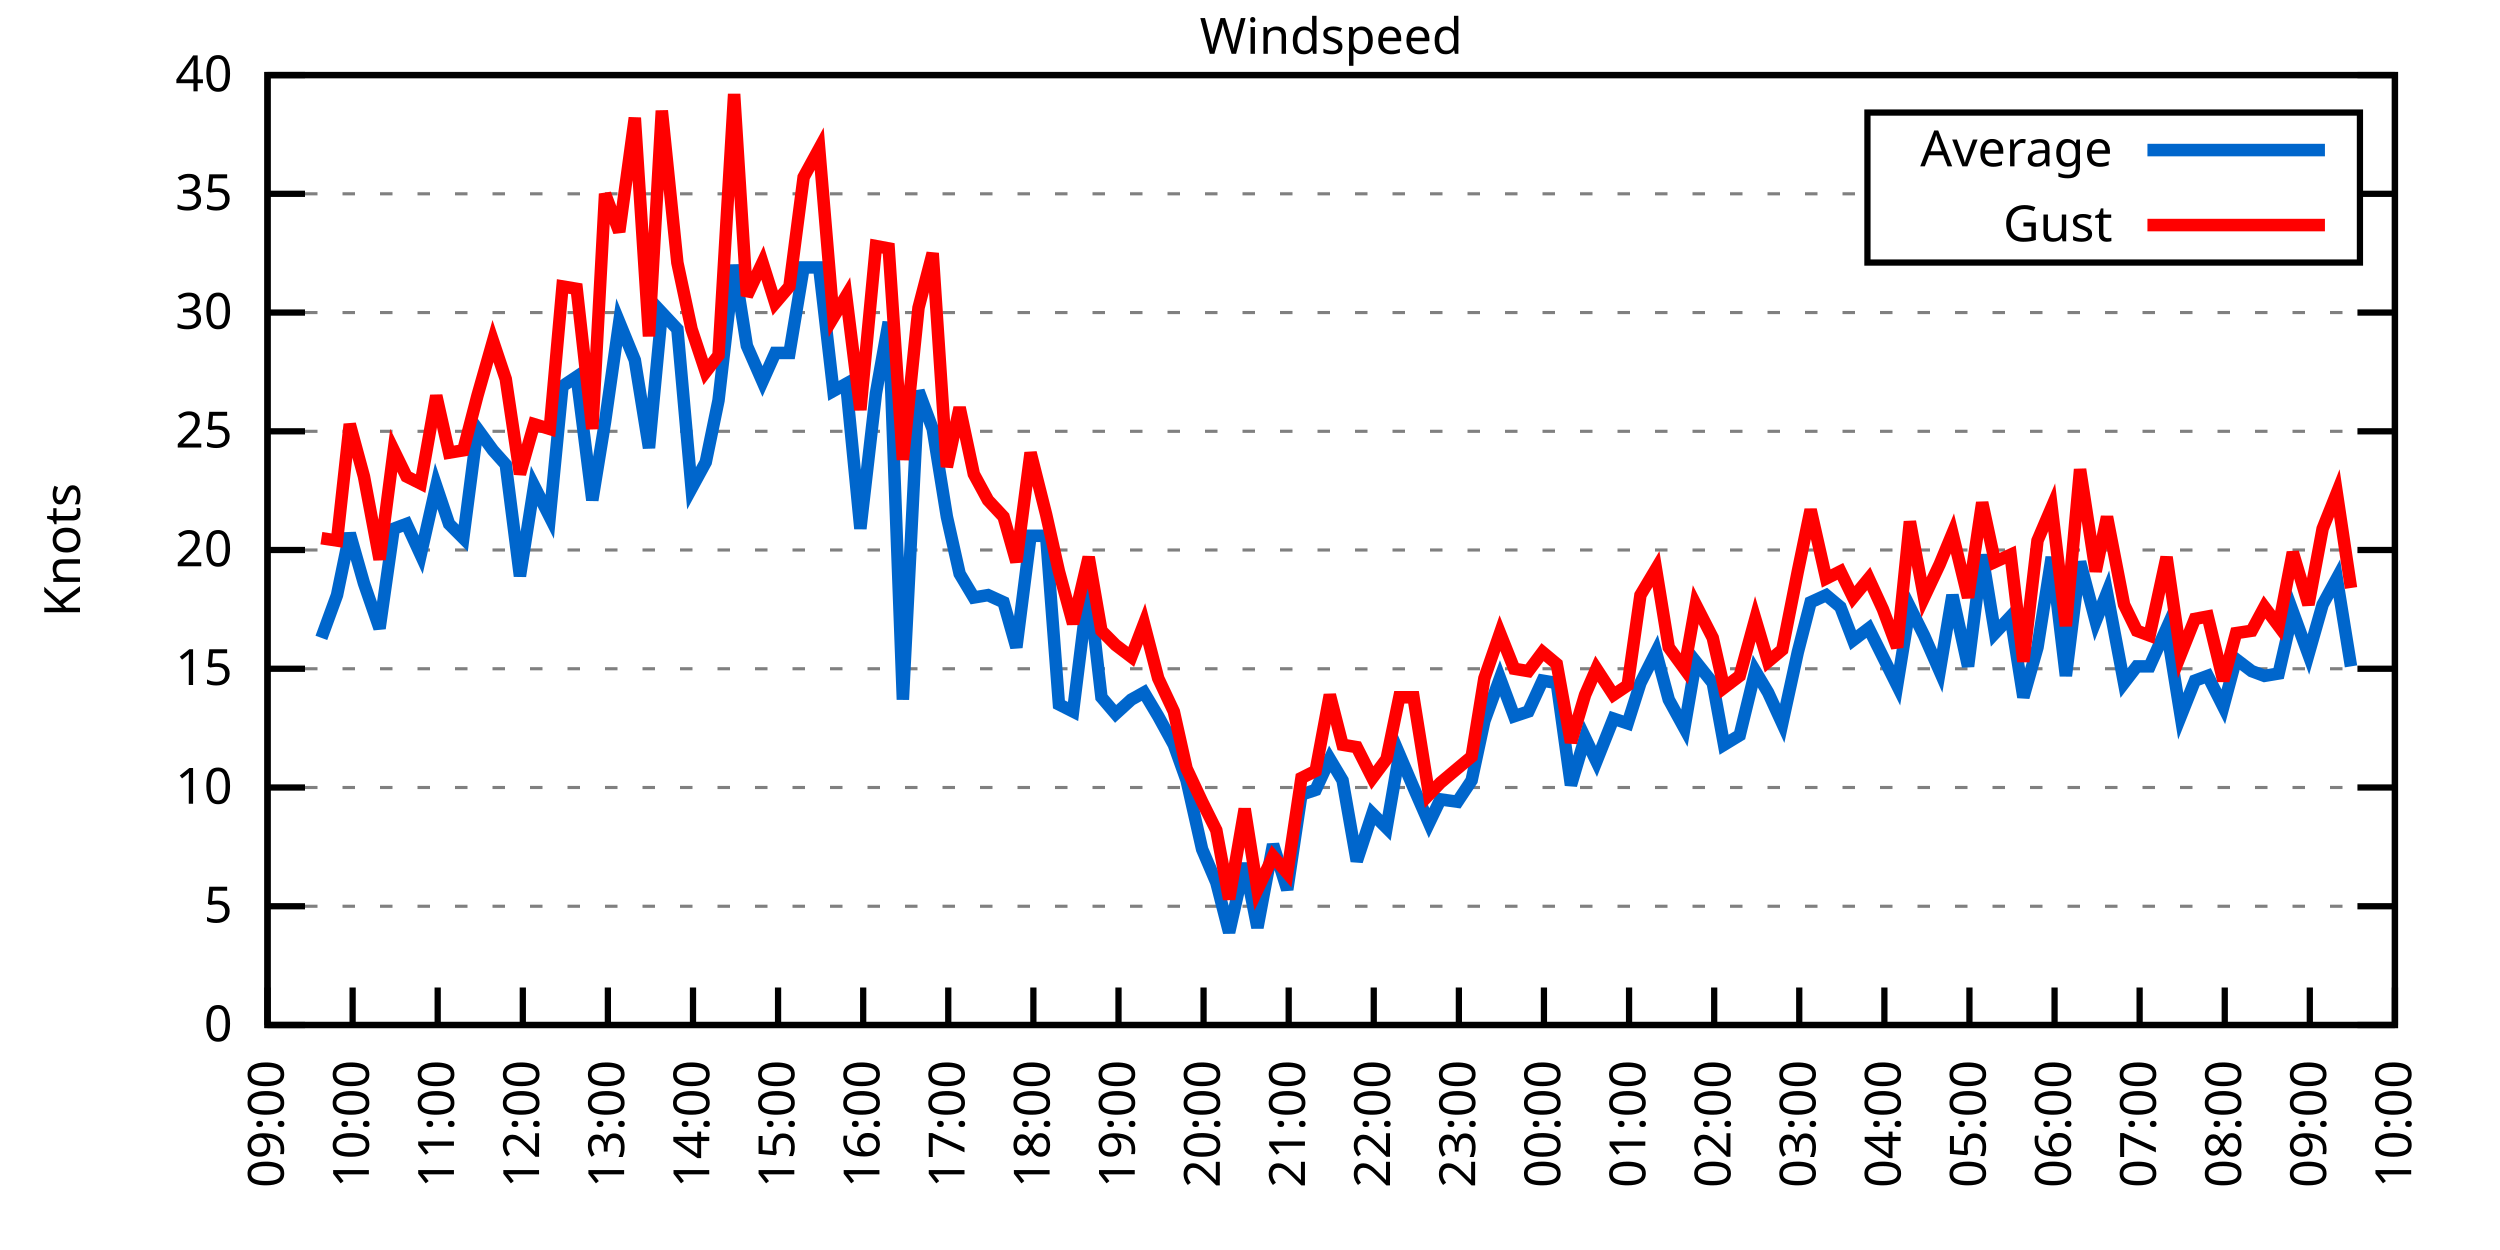
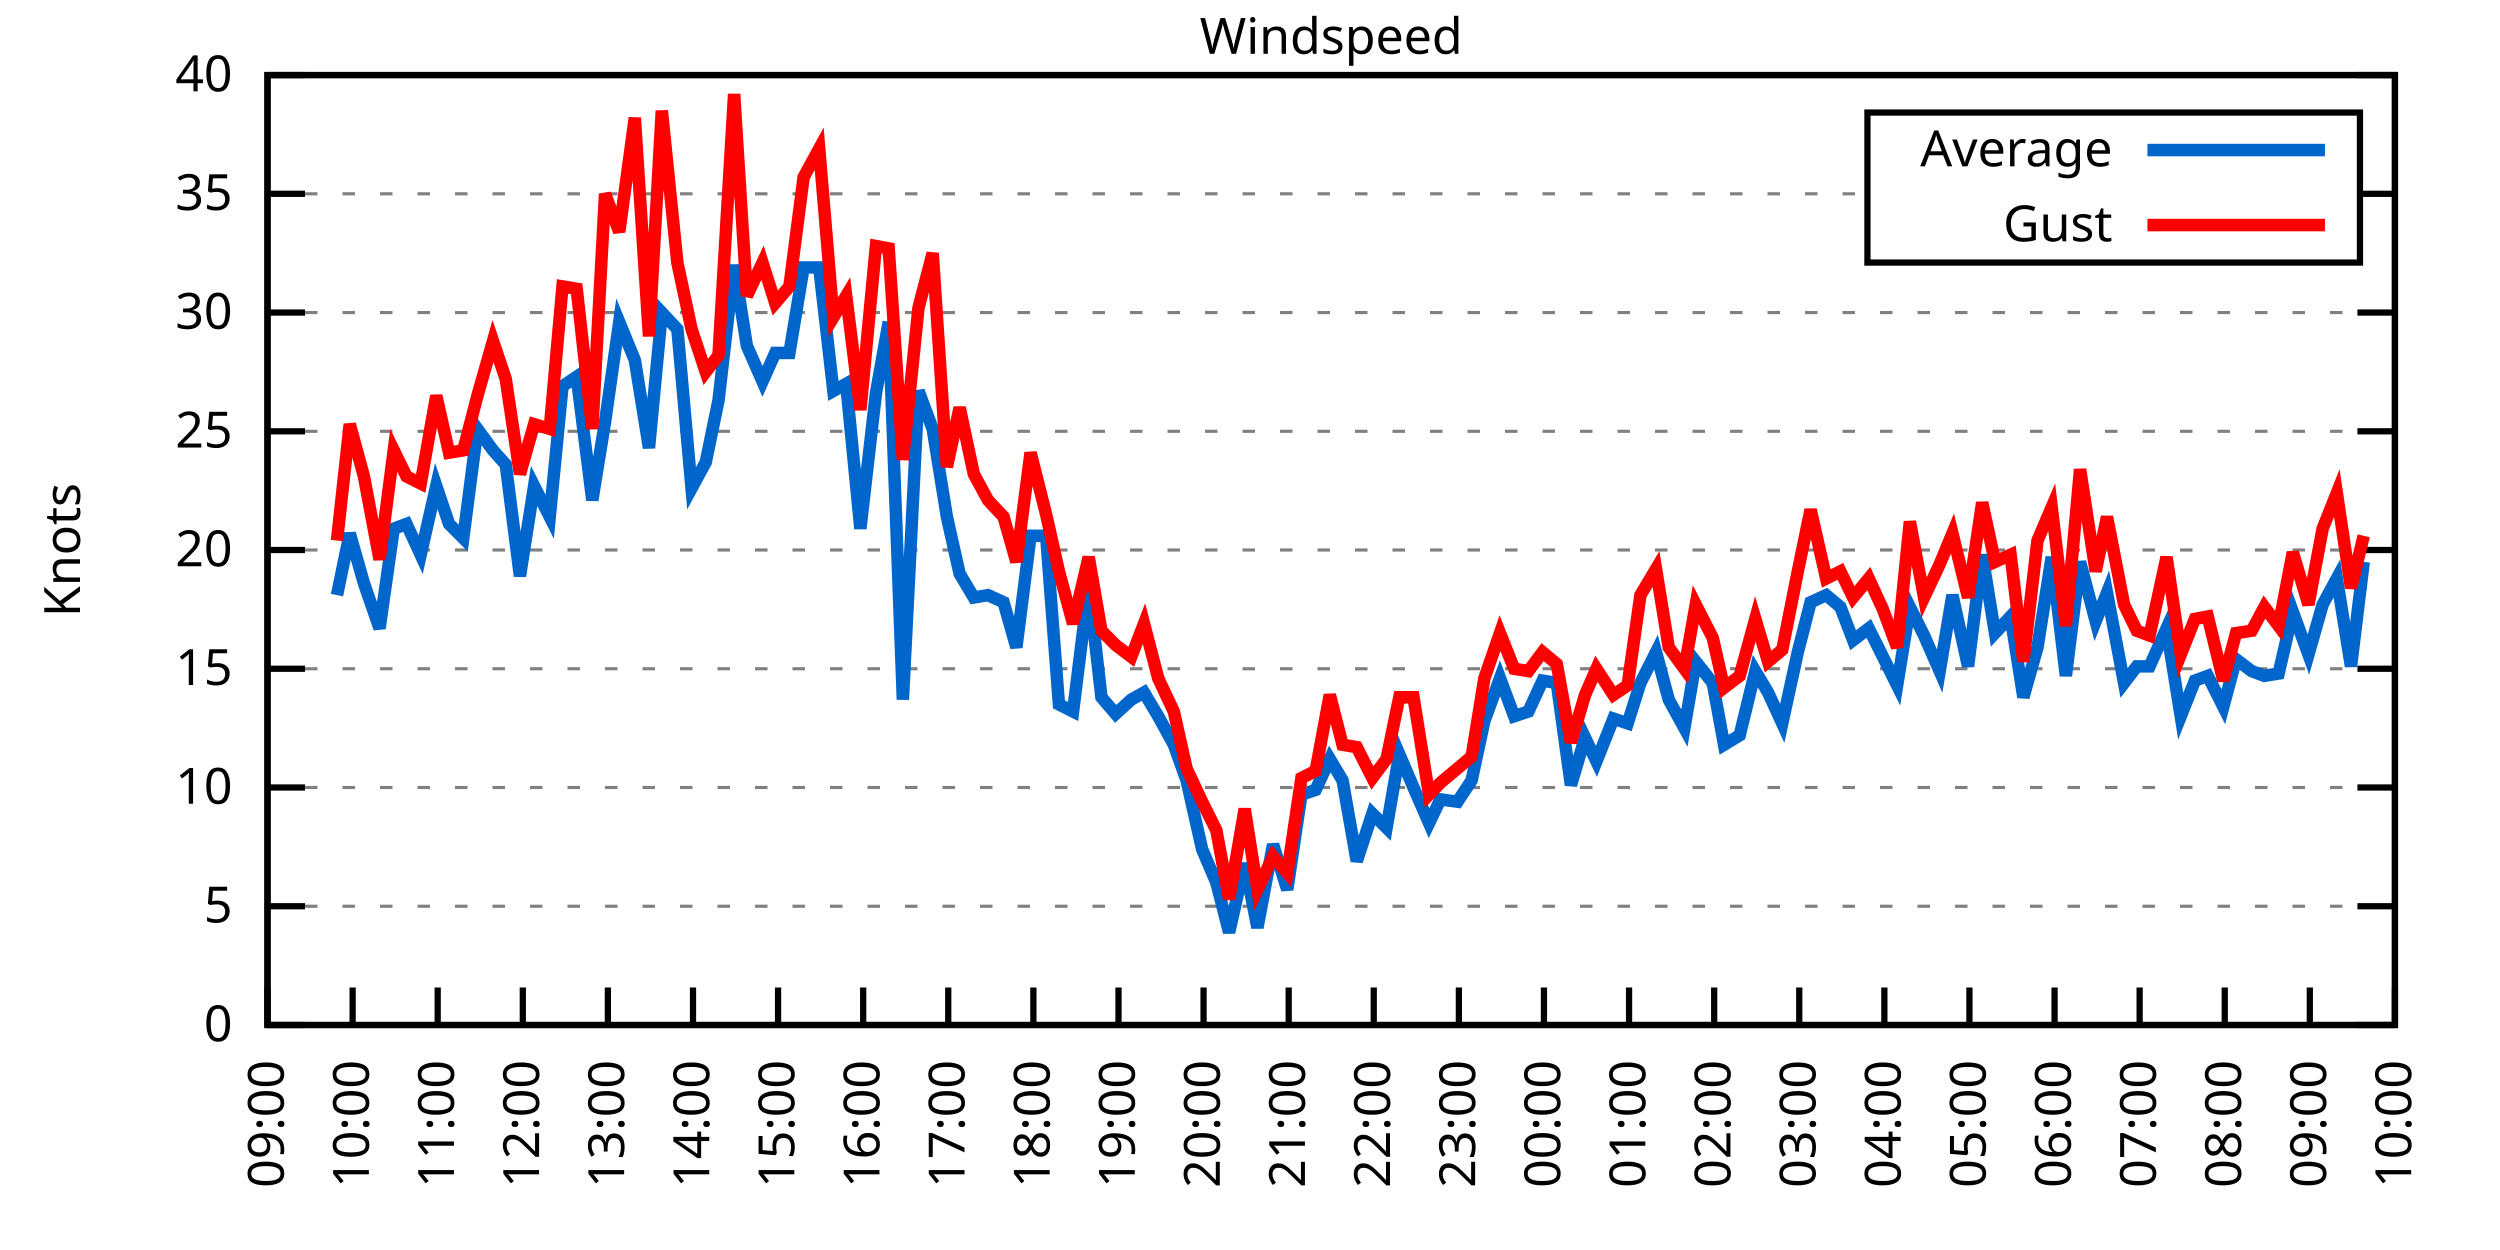
<svg xmlns="http://www.w3.org/2000/svg" xmlns:xlink="http://www.w3.org/1999/xlink" width="400" height="200" viewBox="0 0 400 200">
  <g id="gnuplot_canvas">
    <rect x="0" y="0" width="400" height="200" fill="none" />
    <defs>
      <circle id="gpDot" r="0.5" stroke-width="0.5" stroke="currentColor" />
      <path id="gpPt0" stroke-width="0.333" stroke="currentColor" d="M-1,0 h2 M0,-1 v2" />
      <path id="gpPt1" stroke-width="0.333" stroke="currentColor" d="M-1,-1 L1,1 M1,-1 L-1,1" />
      <path id="gpPt2" stroke-width="0.333" stroke="currentColor" d="M-1,0 L1,0 M0,-1 L0,1 M-1,-1 L1,1 M-1,1 L1,-1" />
      <rect id="gpPt3" stroke-width="0.333" stroke="currentColor" x="-1" y="-1" width="2" height="2" />
      <rect id="gpPt4" stroke-width="0.333" stroke="currentColor" fill="currentColor" x="-1" y="-1" width="2" height="2" />
      <circle id="gpPt5" stroke-width="0.333" stroke="currentColor" cx="0" cy="0" r="1" />
      <use xlink:href="#gpPt5" id="gpPt6" fill="currentColor" stroke="none" />
      <path id="gpPt7" stroke-width="0.333" stroke="currentColor" d="M0,-1.33 L-1.33,0.67 L1.33,0.67 z" />
      <use xlink:href="#gpPt7" id="gpPt8" fill="currentColor" stroke="none" />
      <use xlink:href="#gpPt7" id="gpPt9" stroke="currentColor" transform="rotate(180)" />
      <use xlink:href="#gpPt9" id="gpPt10" fill="currentColor" stroke="none" />
      <use xlink:href="#gpPt3" id="gpPt11" stroke="currentColor" transform="rotate(45)" />
      <use xlink:href="#gpPt11" id="gpPt12" fill="currentColor" stroke="none" />
      <path id="gpPt13" stroke-width="0.333" stroke="currentColor" d="M0,1.330 L1.265,0.411 L0.782,-1.067 L-0.782,-1.076 L-1.265,0.411 z" />
      <use xlink:href="#gpPt13" id="gpPt14" fill="currentColor" stroke="none" />
      <filter id="textbox" filterUnits="objectBoundingBox" x="0" y="0" height="1" width="1">
        <feFlood flood-color="white" flood-opacity="1" result="bgnd" />
        <feComposite in="SourceGraphic" in2="bgnd" operator="atop" />
      </filter>
      <filter id="greybox" filterUnits="objectBoundingBox" x="0" y="0" height="1" width="1">
        <feFlood flood-color="lightgrey" flood-opacity="1" result="grey" />
        <feComposite in="SourceGraphic" in2="grey" operator="atop" />
      </filter>
    </defs>
    <g fill="none" color="white" stroke="currentColor" stroke-width="1.00" stroke-linecap="butt" stroke-linejoin="miter">
</g>
    <g fill="none" color="black" stroke="currentColor" stroke-width="1.00" stroke-linecap="butt" stroke-linejoin="miter">
      <g stroke="none" shape-rendering="crispEdges">
        <polygon fill="rgb(255, 255, 255)" points="42.80,164.00 383.18,164.00 383.18,12.02 42.80,12.02 " />
      </g>
    </g>
    <g fill="none" color="black" stroke="currentColor" stroke-width="1.00" stroke-linecap="butt" stroke-linejoin="miter">
</g>
    <g fill="none" color="black" stroke="black" stroke-width="0.50" stroke-linecap="butt" stroke-linejoin="miter">
</g>
    <g fill="none" color="gray" stroke="currentColor" stroke-width="0.50" stroke-linecap="butt" stroke-linejoin="miter">
      <path stroke="gray" stroke-dasharray="2,4" class="gridline" d="M42.80,164.00 L383.19,164.00  " />
    </g>
    <g fill="none" color="gray" stroke="gray" stroke-width="1.00" stroke-linecap="butt" stroke-linejoin="miter">
</g>
    <g fill="none" color="black" stroke="currentColor" stroke-width="1.00" stroke-linecap="butt" stroke-linejoin="miter">
      <path stroke="black" d="M42.80,164.00 L48.80,164.00 M383.19,164.00 L377.19,164.00  " />
      <g transform="translate(37.20,166.60)" stroke="none" fill="black" font-family="Sans" font-size="8.00" text-anchor="end">
        <text>
          <tspan font-family="Sans"> 0</tspan>
        </text>
      </g>
    </g>
    <g fill="none" color="black" stroke="currentColor" stroke-width="1.00" stroke-linecap="butt" stroke-linejoin="miter">
</g>
    <g fill="none" color="black" stroke="black" stroke-width="0.50" stroke-linecap="butt" stroke-linejoin="miter">
</g>
    <g fill="none" color="gray" stroke="currentColor" stroke-width="0.50" stroke-linecap="butt" stroke-linejoin="miter">
      <path stroke="gray" stroke-dasharray="2,4" class="gridline" d="M42.80,145.00 L383.19,145.00  " />
    </g>
    <g fill="none" color="gray" stroke="gray" stroke-width="1.00" stroke-linecap="butt" stroke-linejoin="miter">
</g>
    <g fill="none" color="black" stroke="currentColor" stroke-width="1.00" stroke-linecap="butt" stroke-linejoin="miter">
      <path stroke="black" d="M42.80,145.00 L48.80,145.00 M383.19,145.00 L377.19,145.00  " />
      <g transform="translate(37.20,147.60)" stroke="none" fill="black" font-family="Sans" font-size="8.00" text-anchor="end">
        <text>
          <tspan font-family="Sans"> 5</tspan>
        </text>
      </g>
    </g>
    <g fill="none" color="black" stroke="currentColor" stroke-width="1.00" stroke-linecap="butt" stroke-linejoin="miter">
</g>
    <g fill="none" color="black" stroke="black" stroke-width="0.50" stroke-linecap="butt" stroke-linejoin="miter">
</g>
    <g fill="none" color="gray" stroke="currentColor" stroke-width="0.50" stroke-linecap="butt" stroke-linejoin="miter">
      <path stroke="gray" stroke-dasharray="2,4" class="gridline" d="M42.80,126.00 L383.19,126.00  " />
    </g>
    <g fill="none" color="gray" stroke="gray" stroke-width="1.00" stroke-linecap="butt" stroke-linejoin="miter">
</g>
    <g fill="none" color="black" stroke="currentColor" stroke-width="1.00" stroke-linecap="butt" stroke-linejoin="miter">
      <path stroke="black" d="M42.80,126.00 L48.80,126.00 M383.19,126.00 L377.19,126.00  " />
      <g transform="translate(37.20,128.60)" stroke="none" fill="black" font-family="Sans" font-size="8.00" text-anchor="end">
        <text>
          <tspan font-family="Sans"> 10</tspan>
        </text>
      </g>
    </g>
    <g fill="none" color="black" stroke="currentColor" stroke-width="1.00" stroke-linecap="butt" stroke-linejoin="miter">
</g>
    <g fill="none" color="black" stroke="black" stroke-width="0.50" stroke-linecap="butt" stroke-linejoin="miter">
</g>
    <g fill="none" color="gray" stroke="currentColor" stroke-width="0.50" stroke-linecap="butt" stroke-linejoin="miter">
      <path stroke="gray" stroke-dasharray="2,4" class="gridline" d="M42.80,107.00 L383.19,107.00  " />
    </g>
    <g fill="none" color="gray" stroke="gray" stroke-width="1.00" stroke-linecap="butt" stroke-linejoin="miter">
</g>
    <g fill="none" color="black" stroke="currentColor" stroke-width="1.00" stroke-linecap="butt" stroke-linejoin="miter">
      <path stroke="black" d="M42.80,107.00 L48.80,107.00 M383.19,107.00 L377.19,107.00  " />
      <g transform="translate(37.20,109.60)" stroke="none" fill="black" font-family="Sans" font-size="8.00" text-anchor="end">
        <text>
          <tspan font-family="Sans"> 15</tspan>
        </text>
      </g>
    </g>
    <g fill="none" color="black" stroke="currentColor" stroke-width="1.00" stroke-linecap="butt" stroke-linejoin="miter">
</g>
    <g fill="none" color="black" stroke="black" stroke-width="0.50" stroke-linecap="butt" stroke-linejoin="miter">
</g>
    <g fill="none" color="gray" stroke="currentColor" stroke-width="0.50" stroke-linecap="butt" stroke-linejoin="miter">
      <path stroke="gray" stroke-dasharray="2,4" class="gridline" d="M42.80,88.00 L383.19,88.00  " />
    </g>
    <g fill="none" color="gray" stroke="gray" stroke-width="1.00" stroke-linecap="butt" stroke-linejoin="miter">
</g>
    <g fill="none" color="black" stroke="currentColor" stroke-width="1.00" stroke-linecap="butt" stroke-linejoin="miter">
      <path stroke="black" d="M42.80,88.00 L48.80,88.00 M383.19,88.00 L377.19,88.00  " />
      <g transform="translate(37.20,90.60)" stroke="none" fill="black" font-family="Sans" font-size="8.00" text-anchor="end">
        <text>
          <tspan font-family="Sans"> 20</tspan>
        </text>
      </g>
    </g>
    <g fill="none" color="black" stroke="currentColor" stroke-width="1.00" stroke-linecap="butt" stroke-linejoin="miter">
</g>
    <g fill="none" color="black" stroke="black" stroke-width="0.50" stroke-linecap="butt" stroke-linejoin="miter">
</g>
    <g fill="none" color="gray" stroke="currentColor" stroke-width="0.50" stroke-linecap="butt" stroke-linejoin="miter">
      <path stroke="gray" stroke-dasharray="2,4" class="gridline" d="M42.80,69.01 L383.19,69.01  " />
    </g>
    <g fill="none" color="gray" stroke="gray" stroke-width="1.00" stroke-linecap="butt" stroke-linejoin="miter">
</g>
    <g fill="none" color="black" stroke="currentColor" stroke-width="1.00" stroke-linecap="butt" stroke-linejoin="miter">
      <path stroke="black" d="M42.80,69.01 L48.80,69.01 M383.19,69.01 L377.19,69.01  " />
      <g transform="translate(37.20,71.61)" stroke="none" fill="black" font-family="Sans" font-size="8.00" text-anchor="end">
        <text>
          <tspan font-family="Sans"> 25</tspan>
        </text>
      </g>
    </g>
    <g fill="none" color="black" stroke="currentColor" stroke-width="1.00" stroke-linecap="butt" stroke-linejoin="miter">
</g>
    <g fill="none" color="black" stroke="black" stroke-width="0.50" stroke-linecap="butt" stroke-linejoin="miter">
</g>
    <g fill="none" color="gray" stroke="currentColor" stroke-width="0.50" stroke-linecap="butt" stroke-linejoin="miter">
      <path stroke="gray" stroke-dasharray="2,4" class="gridline" d="M42.80,50.01 L383.19,50.01  " />
    </g>
    <g fill="none" color="gray" stroke="gray" stroke-width="1.00" stroke-linecap="butt" stroke-linejoin="miter">
</g>
    <g fill="none" color="black" stroke="currentColor" stroke-width="1.00" stroke-linecap="butt" stroke-linejoin="miter">
      <path stroke="black" d="M42.80,50.01 L48.80,50.01 M383.19,50.01 L377.19,50.01  " />
      <g transform="translate(37.20,52.61)" stroke="none" fill="black" font-family="Sans" font-size="8.00" text-anchor="end">
        <text>
          <tspan font-family="Sans"> 30</tspan>
        </text>
      </g>
    </g>
    <g fill="none" color="black" stroke="currentColor" stroke-width="1.00" stroke-linecap="butt" stroke-linejoin="miter">
</g>
    <g fill="none" color="black" stroke="black" stroke-width="0.50" stroke-linecap="butt" stroke-linejoin="miter">
</g>
    <g fill="none" color="gray" stroke="currentColor" stroke-width="0.50" stroke-linecap="butt" stroke-linejoin="miter">
      <path stroke="gray" stroke-dasharray="2,4" class="gridline" d="M42.80,31.01 L298.79,31.01 M377.59,31.01 L383.19,31.01  " />
    </g>
    <g fill="none" color="gray" stroke="gray" stroke-width="1.00" stroke-linecap="butt" stroke-linejoin="miter">
</g>
    <g fill="none" color="black" stroke="currentColor" stroke-width="1.00" stroke-linecap="butt" stroke-linejoin="miter">
      <path stroke="black" d="M42.80,31.01 L48.80,31.01 M383.19,31.01 L377.19,31.01  " />
      <g transform="translate(37.20,33.61)" stroke="none" fill="black" font-family="Sans" font-size="8.00" text-anchor="end">
        <text>
          <tspan font-family="Sans"> 35</tspan>
        </text>
      </g>
    </g>
    <g fill="none" color="black" stroke="currentColor" stroke-width="1.00" stroke-linecap="butt" stroke-linejoin="miter">
</g>
    <g fill="none" color="black" stroke="black" stroke-width="0.50" stroke-linecap="butt" stroke-linejoin="miter">
</g>
    <g fill="none" color="gray" stroke="currentColor" stroke-width="0.50" stroke-linecap="butt" stroke-linejoin="miter">
      <path stroke="gray" stroke-dasharray="2,4" class="gridline" d="M42.80,12.01 L383.19,12.01  " />
    </g>
    <g fill="none" color="gray" stroke="gray" stroke-width="1.00" stroke-linecap="butt" stroke-linejoin="miter">
</g>
    <g fill="none" color="black" stroke="currentColor" stroke-width="1.00" stroke-linecap="butt" stroke-linejoin="miter">
      <path stroke="black" d="M42.80,12.01 L48.80,12.01 M383.19,12.01 L377.19,12.01  " />
      <g transform="translate(37.20,14.61)" stroke="none" fill="black" font-family="Sans" font-size="8.00" text-anchor="end">
        <text>
          <tspan font-family="Sans"> 40</tspan>
        </text>
      </g>
    </g>
    <g fill="none" color="black" stroke="currentColor" stroke-width="1.00" stroke-linecap="butt" stroke-linejoin="miter">
      <path stroke="black" d="M42.80,164.00 L42.80,158.00  " />
      <g transform="translate(45.40,169.60) rotate(270.00)" stroke="none" fill="black" font-family="Sans" font-size="8.00" text-anchor="end">
        <text>
          <tspan font-family="Sans">09:00</tspan>
        </text>
      </g>
    </g>
    <g fill="none" color="black" stroke="currentColor" stroke-width="1.00" stroke-linecap="butt" stroke-linejoin="miter">
      <path stroke="black" d="M56.42,164.00 L56.42,158.00  " />
      <g transform="translate(59.02,169.60) rotate(270.00)" stroke="none" fill="black" font-family="Sans" font-size="8.00" text-anchor="end">
        <text>
          <tspan font-family="Sans">10:00</tspan>
        </text>
      </g>
    </g>
    <g fill="none" color="black" stroke="currentColor" stroke-width="1.00" stroke-linecap="butt" stroke-linejoin="miter">
      <path stroke="black" d="M70.03,164.00 L70.03,158.00  " />
      <g transform="translate(72.63,169.60) rotate(270.00)" stroke="none" fill="black" font-family="Sans" font-size="8.00" text-anchor="end">
        <text>
          <tspan font-family="Sans">11:00</tspan>
        </text>
      </g>
    </g>
    <g fill="none" color="black" stroke="currentColor" stroke-width="1.00" stroke-linecap="butt" stroke-linejoin="miter">
      <path stroke="black" d="M83.65,164.00 L83.65,158.00  " />
      <g transform="translate(86.25,169.60) rotate(270.00)" stroke="none" fill="black" font-family="Sans" font-size="8.00" text-anchor="end">
        <text>
          <tspan font-family="Sans">12:00</tspan>
        </text>
      </g>
    </g>
    <g fill="none" color="black" stroke="currentColor" stroke-width="1.00" stroke-linecap="butt" stroke-linejoin="miter">
      <path stroke="black" d="M97.26,164.00 L97.26,158.00  " />
      <g transform="translate(99.86,169.60) rotate(270.00)" stroke="none" fill="black" font-family="Sans" font-size="8.00" text-anchor="end">
        <text>
          <tspan font-family="Sans">13:00</tspan>
        </text>
      </g>
    </g>
    <g fill="none" color="black" stroke="currentColor" stroke-width="1.00" stroke-linecap="butt" stroke-linejoin="miter">
      <path stroke="black" d="M110.88,164.00 L110.88,158.00  " />
      <g transform="translate(113.48,169.60) rotate(270.00)" stroke="none" fill="black" font-family="Sans" font-size="8.00" text-anchor="end">
        <text>
          <tspan font-family="Sans">14:00</tspan>
        </text>
      </g>
    </g>
    <g fill="none" color="black" stroke="currentColor" stroke-width="1.00" stroke-linecap="butt" stroke-linejoin="miter">
      <path stroke="black" d="M124.49,164.00 L124.49,158.00  " />
      <g transform="translate(127.09,169.60) rotate(270.00)" stroke="none" fill="black" font-family="Sans" font-size="8.00" text-anchor="end">
        <text>
          <tspan font-family="Sans">15:00</tspan>
        </text>
      </g>
    </g>
    <g fill="none" color="black" stroke="currentColor" stroke-width="1.00" stroke-linecap="butt" stroke-linejoin="miter">
      <path stroke="black" d="M138.11,164.00 L138.11,158.00  " />
      <g transform="translate(140.71,169.60) rotate(270.00)" stroke="none" fill="black" font-family="Sans" font-size="8.00" text-anchor="end">
        <text>
          <tspan font-family="Sans">16:00</tspan>
        </text>
      </g>
    </g>
    <g fill="none" color="black" stroke="currentColor" stroke-width="1.00" stroke-linecap="butt" stroke-linejoin="miter">
      <path stroke="black" d="M151.72,164.00 L151.72,158.00  " />
      <g transform="translate(154.32,169.60) rotate(270.00)" stroke="none" fill="black" font-family="Sans" font-size="8.00" text-anchor="end">
        <text>
          <tspan font-family="Sans">17:00</tspan>
        </text>
      </g>
    </g>
    <g fill="none" color="black" stroke="currentColor" stroke-width="1.00" stroke-linecap="butt" stroke-linejoin="miter">
      <path stroke="black" d="M165.34,164.00 L165.34,158.00  " />
      <g transform="translate(167.94,169.60) rotate(270.00)" stroke="none" fill="black" font-family="Sans" font-size="8.00" text-anchor="end">
        <text>
          <tspan font-family="Sans">18:00</tspan>
        </text>
      </g>
    </g>
    <g fill="none" color="black" stroke="currentColor" stroke-width="1.00" stroke-linecap="butt" stroke-linejoin="miter">
      <path stroke="black" d="M178.96,164.00 L178.96,158.00  " />
      <g transform="translate(181.56,169.60) rotate(270.00)" stroke="none" fill="black" font-family="Sans" font-size="8.00" text-anchor="end">
        <text>
          <tspan font-family="Sans">19:00</tspan>
        </text>
      </g>
    </g>
    <g fill="none" color="black" stroke="currentColor" stroke-width="1.00" stroke-linecap="butt" stroke-linejoin="miter">
      <path stroke="black" d="M192.57,164.00 L192.57,158.00  " />
      <g transform="translate(195.17,169.60) rotate(270.00)" stroke="none" fill="black" font-family="Sans" font-size="8.00" text-anchor="end">
        <text>
          <tspan font-family="Sans">20:00</tspan>
        </text>
      </g>
    </g>
    <g fill="none" color="black" stroke="currentColor" stroke-width="1.00" stroke-linecap="butt" stroke-linejoin="miter">
      <path stroke="black" d="M206.19,164.00 L206.19,158.00  " />
      <g transform="translate(208.79,169.60) rotate(270.00)" stroke="none" fill="black" font-family="Sans" font-size="8.00" text-anchor="end">
        <text>
          <tspan font-family="Sans">21:00</tspan>
        </text>
      </g>
    </g>
    <g fill="none" color="black" stroke="currentColor" stroke-width="1.00" stroke-linecap="butt" stroke-linejoin="miter">
      <path stroke="black" d="M219.80,164.00 L219.80,158.00  " />
      <g transform="translate(222.40,169.60) rotate(270.00)" stroke="none" fill="black" font-family="Sans" font-size="8.00" text-anchor="end">
        <text>
          <tspan font-family="Sans">22:00</tspan>
        </text>
      </g>
    </g>
    <g fill="none" color="black" stroke="currentColor" stroke-width="1.00" stroke-linecap="butt" stroke-linejoin="miter">
      <path stroke="black" d="M233.42,164.00 L233.42,158.00  " />
      <g transform="translate(236.02,169.60) rotate(270.00)" stroke="none" fill="black" font-family="Sans" font-size="8.00" text-anchor="end">
        <text>
          <tspan font-family="Sans">23:00</tspan>
        </text>
      </g>
    </g>
    <g fill="none" color="black" stroke="currentColor" stroke-width="1.00" stroke-linecap="butt" stroke-linejoin="miter">
      <path stroke="black" d="M247.03,164.00 L247.03,158.00  " />
      <g transform="translate(249.63,169.60) rotate(270.00)" stroke="none" fill="black" font-family="Sans" font-size="8.00" text-anchor="end">
        <text>
          <tspan font-family="Sans">00:00</tspan>
        </text>
      </g>
    </g>
    <g fill="none" color="black" stroke="currentColor" stroke-width="1.00" stroke-linecap="butt" stroke-linejoin="miter">
      <path stroke="black" d="M260.65,164.00 L260.65,158.00  " />
      <g transform="translate(263.25,169.60) rotate(270.00)" stroke="none" fill="black" font-family="Sans" font-size="8.00" text-anchor="end">
        <text>
          <tspan font-family="Sans">01:00</tspan>
        </text>
      </g>
    </g>
    <g fill="none" color="black" stroke="currentColor" stroke-width="1.00" stroke-linecap="butt" stroke-linejoin="miter">
      <path stroke="black" d="M274.27,164.00 L274.27,158.00  " />
      <g transform="translate(276.87,169.60) rotate(270.00)" stroke="none" fill="black" font-family="Sans" font-size="8.00" text-anchor="end">
        <text>
          <tspan font-family="Sans">02:00</tspan>
        </text>
      </g>
    </g>
    <g fill="none" color="black" stroke="currentColor" stroke-width="1.00" stroke-linecap="butt" stroke-linejoin="miter">
      <path stroke="black" d="M287.88,164.00 L287.88,158.00  " />
      <g transform="translate(290.48,169.60) rotate(270.00)" stroke="none" fill="black" font-family="Sans" font-size="8.00" text-anchor="end">
        <text>
          <tspan font-family="Sans">03:00</tspan>
        </text>
      </g>
    </g>
    <g fill="none" color="black" stroke="currentColor" stroke-width="1.00" stroke-linecap="butt" stroke-linejoin="miter">
      <path stroke="black" d="M301.50,164.00 L301.50,158.00  " />
      <g transform="translate(304.10,169.60) rotate(270.00)" stroke="none" fill="black" font-family="Sans" font-size="8.00" text-anchor="end">
        <text>
          <tspan font-family="Sans">04:00</tspan>
        </text>
      </g>
    </g>
    <g fill="none" color="black" stroke="currentColor" stroke-width="1.00" stroke-linecap="butt" stroke-linejoin="miter">
      <path stroke="black" d="M315.11,164.00 L315.11,158.00  " />
      <g transform="translate(317.71,169.60) rotate(270.00)" stroke="none" fill="black" font-family="Sans" font-size="8.00" text-anchor="end">
        <text>
          <tspan font-family="Sans">05:00</tspan>
        </text>
      </g>
    </g>
    <g fill="none" color="black" stroke="currentColor" stroke-width="1.00" stroke-linecap="butt" stroke-linejoin="miter">
      <path stroke="black" d="M328.73,164.00 L328.73,158.00  " />
      <g transform="translate(331.33,169.60) rotate(270.00)" stroke="none" fill="black" font-family="Sans" font-size="8.00" text-anchor="end">
        <text>
          <tspan font-family="Sans">06:00</tspan>
        </text>
      </g>
    </g>
    <g fill="none" color="black" stroke="currentColor" stroke-width="1.00" stroke-linecap="butt" stroke-linejoin="miter">
      <path stroke="black" d="M342.34,164.00 L342.34,158.00  " />
      <g transform="translate(344.94,169.60) rotate(270.00)" stroke="none" fill="black" font-family="Sans" font-size="8.00" text-anchor="end">
        <text>
          <tspan font-family="Sans">07:00</tspan>
        </text>
      </g>
    </g>
    <g fill="none" color="black" stroke="currentColor" stroke-width="1.00" stroke-linecap="butt" stroke-linejoin="miter">
      <path stroke="black" d="M355.96,164.00 L355.96,158.00  " />
      <g transform="translate(358.56,169.60) rotate(270.00)" stroke="none" fill="black" font-family="Sans" font-size="8.00" text-anchor="end">
        <text>
          <tspan font-family="Sans">08:00</tspan>
        </text>
      </g>
    </g>
    <g fill="none" color="black" stroke="currentColor" stroke-width="1.00" stroke-linecap="butt" stroke-linejoin="miter">
      <path stroke="black" d="M369.57,164.00 L369.57,158.00  " />
      <g transform="translate(372.17,169.60) rotate(270.00)" stroke="none" fill="black" font-family="Sans" font-size="8.00" text-anchor="end">
        <text>
          <tspan font-family="Sans">09:00</tspan>
        </text>
      </g>
    </g>
    <g fill="none" color="black" stroke="currentColor" stroke-width="1.00" stroke-linecap="butt" stroke-linejoin="miter">
      <path stroke="black" d="M383.19,164.00 L383.19,158.00  " />
      <g transform="translate(385.79,169.60) rotate(270.00)" stroke="none" fill="black" font-family="Sans" font-size="8.00" text-anchor="end">
        <text>
          <tspan font-family="Sans">10:00</tspan>
        </text>
      </g>
    </g>
    <g fill="none" color="black" stroke="currentColor" stroke-width="1.00" stroke-linecap="butt" stroke-linejoin="miter">
</g>
    <g fill="none" color="black" stroke="currentColor" stroke-width="1.00" stroke-linecap="butt" stroke-linejoin="miter">
      <path stroke="black" d="M42.80,12.01 L42.80,164.00 L383.19,164.00 L383.19,12.01 L42.80,12.01 Z  " />
    </g>
    <g fill="none" color="black" stroke="currentColor" stroke-width="1.00" stroke-linecap="butt" stroke-linejoin="miter">
</g>
    <g fill="none" color="black" stroke="currentColor" stroke-width="1.00" stroke-linecap="butt" stroke-linejoin="miter">
      <path stroke="black" d="M298.79,42.01 L298.79,18.01 L377.59,18.01 L377.59,42.01 L298.79,42.01 Z  " />
    </g>
    <g id="Windspeed_plot_1">
      <g fill="none" color="white" stroke="black" stroke-width="2.00" stroke-linecap="butt" stroke-linejoin="miter">
</g>
      <g fill="none" color="black" stroke="currentColor" stroke-width="2.00" stroke-linecap="butt" stroke-linejoin="miter">
        <g transform="translate(337.99,26.61)" stroke="none" fill="black" font-family="Sans" font-size="8.00" text-anchor="end">
          <text>
            <tspan font-family="Sans">Average</tspan>
          </text>
        </g>
      </g>
      <g fill="none" color="black" stroke="currentColor" stroke-width="2.00" stroke-linecap="butt" stroke-linejoin="miter">
-         <path stroke="rgb(  0, 102, 204)" d="M343.59,24.01 L371.99,24.01 M51.42,102.06 L53.92,95.22 L55.96,85.35 L58.23,93.32 L60.73,100.54 L63.00,84.59   L65.04,83.83 L67.31,88.76 L69.80,77.75 L71.85,83.83 L74.12,86.11 L76.39,68.63 L78.88,72.05 L80.92,74.33   L83.19,92.18 L85.46,77.75 L87.96,82.69 L90.00,61.79 L92.27,60.27 L94.77,80.03 L96.81,67.49 L99.08,51.53   L101.57,57.61 L103.84,71.67 L105.89,50.01 L108.38,52.67 L110.65,78.13 L112.92,73.95 L114.96,64.07 L117.46,42.41   L119.50,55.33 L122.00,61.03 L124.04,56.47 L126.31,56.47 L128.58,42.79 L131.07,42.79 L133.34,62.55 L135.39,61.41   L137.66,84.59 L140.15,62.93 L142.19,51.53 L144.46,111.94 L146.96,62.55 L149.23,68.63 L151.50,82.69 L153.54,91.80   L155.81,95.60 L158.08,95.22 L160.57,96.36 L162.62,103.58 L164.89,85.73 L167.38,85.73 L169.43,112.70 L171.69,113.84   L174.19,93.70 L176.23,111.56 L178.50,114.22 L181.00,111.94 L183.04,110.80 L185.31,114.60 L187.81,119.16 L189.85,124.86   L192.34,135.88 L194.61,141.20 L196.66,149.18 L199.15,138.16 L201.19,148.42 L203.69,135.12 L205.96,142.34 L208.23,127.14   L210.50,126.38 L212.77,121.44 L214.81,124.86 L217.08,137.78 L219.58,130.18 L221.85,132.46 L223.89,120.68 L226.16,126.00   L228.65,131.70 L230.47,127.90 L233.19,128.28 L235.46,124.86 L237.50,115.36 L240.00,108.52 L242.27,114.60 L244.54,113.84   L246.81,108.90 L249.08,109.28 L251.35,125.62 L253.61,118.02 L255.43,121.82 L258.15,114.98 L260.42,115.74 L262.47,109.28   L264.96,104.34 L267.00,111.94 L269.50,116.50 L271.32,105.86 L274.04,109.28 L275.85,119.16 L278.35,117.64 L280.85,107.38   L282.89,110.80 L285.16,115.74 L287.65,104.34 L289.70,96.36 L292.19,95.22 L294.46,97.12 L296.50,102.44 L299.00,100.54   L301.27,105.10 L303.54,109.66 L305.58,97.12 L307.85,101.68 L310.35,107.38 L312.39,95.22 L314.89,106.62 L317.15,88.76   L319.20,101.30 L321.69,98.64 L323.74,111.56 L326.00,103.58 L328.27,89.14 L330.54,108.14 L332.81,89.90 L335.31,99.40   L337.12,94.84 L339.85,109.28 L341.89,106.62 L343.93,106.62 L346.65,100.54 L348.92,114.60 L351.19,108.90 L353.24,108.14   L355.73,113.08 L357.77,105.48 L360.27,107.38 L362.31,108.14 L364.58,107.76 L366.85,97.88 L369.35,104.72 L371.62,96.74   L373.89,92.56 L376.16,106.62  " />
+         <path stroke="rgb(  0, 102, 204)" d="M343.59,24.01 L371.99,24.01 M53.92,95.22 L55.96,85.35 L58.23,93.32 L60.73,100.54 L63.00,84.59 L65.04,83.83   L67.31,88.76 L69.80,77.75 L71.85,83.83 L74.12,86.11 L76.39,68.63 L78.88,72.05 L80.92,74.33 L83.19,92.18   L85.46,77.75 L87.96,82.69 L90.00,61.79 L92.27,60.27 L94.77,80.03 L96.81,67.49 L99.08,51.53 L101.57,57.61   L103.84,71.67 L105.89,50.01 L108.38,52.67 L110.65,78.13 L112.92,73.95 L114.96,64.07 L117.46,42.41 L119.50,55.33   L122.00,61.03 L124.04,56.47 L126.31,56.47 L128.58,42.79 L131.07,42.79 L133.34,62.55 L135.39,61.41 L137.66,84.59   L140.15,62.93 L142.19,51.53 L144.46,111.94 L146.96,62.55 L149.23,68.63 L151.50,82.69 L153.54,91.80 L155.81,95.60   L158.08,95.22 L160.57,96.36 L162.62,103.58 L164.89,85.73 L167.38,85.73 L169.43,112.70 L171.69,113.84 L174.19,93.70   L176.23,111.56 L178.50,114.22 L181.00,111.94 L183.04,110.80 L185.31,114.60 L187.81,119.16 L189.85,124.86 L192.34,135.88   L194.61,141.20 L196.66,149.18 L199.15,138.16 L201.19,148.42 L203.69,135.12 L205.96,142.34 L208.23,127.14 L210.50,126.38   L212.77,121.44 L214.81,124.86 L217.08,137.78 L219.58,130.18 L221.85,132.46 L223.89,120.68 L226.16,126.00 L228.65,131.70   L230.47,127.90 L233.19,128.28 L235.46,124.86 L237.50,115.36 L240.00,108.52 L242.27,114.60 L244.54,113.84 L246.81,108.90   L249.08,109.28 L251.35,125.62 L253.61,118.02 L255.43,121.82 L258.15,114.98 L260.42,115.74 L262.47,109.28 L264.96,104.34   L267.00,111.94 L269.50,116.50 L271.32,105.86 L274.04,109.28 L275.85,119.16 L278.35,117.64 L280.85,107.38 L282.89,110.80   L285.16,115.74 L287.65,104.34 L289.70,96.36 L292.19,95.22 L294.46,97.12 L296.50,102.44 L299.00,100.54 L301.27,105.10   L303.54,109.66 L305.58,97.12 L307.85,101.68 L310.35,107.38 L312.39,95.22 L314.89,106.62 L317.15,88.76 L319.20,101.30   L321.69,98.64 L323.74,111.56 L326.00,103.58 L328.27,89.14 L330.54,108.14 L332.81,89.90 L335.31,99.40 L337.12,94.84   L339.85,109.28 L341.89,106.62 L343.93,106.62 L346.65,100.54 L348.92,114.60 L351.19,108.90 L353.24,108.14 L355.73,113.08   L357.77,105.48 L360.27,107.38 L362.31,108.14 L364.58,107.76 L366.85,97.88 L369.35,104.72 L371.62,96.74 L373.89,92.56   L376.16,106.62 L378.20,89.90  " />
      </g>
    </g>
    <g id="Windspeed_plot_2">
      <g fill="none" color="black" stroke="currentColor" stroke-width="2.00" stroke-linecap="butt" stroke-linejoin="miter">
        <g transform="translate(337.99,38.61)" stroke="none" fill="black" font-family="Sans" font-size="8.00" text-anchor="end">
          <text>
            <tspan font-family="Sans">Gust</tspan>
          </text>
        </g>
      </g>
      <g fill="none" color="black" stroke="currentColor" stroke-width="2.00" stroke-linecap="butt" stroke-linejoin="miter">
-         <path stroke="rgb(255,   0,   0)" d="M343.59,36.01 L371.99,36.01 M51.42,86.11 L53.92,86.49 L55.96,67.87 L58.23,76.23 L60.73,89.52 L63.00,72.05   L65.04,76.23 L67.31,77.37 L69.80,63.31 L71.85,72.43 L74.12,72.05 L76.39,63.31 L78.88,54.57 L80.92,60.65   L83.19,75.85 L85.46,67.87 L87.96,68.63 L90.00,45.83 L92.27,46.21 L94.77,68.63 L96.81,31.01 L99.08,37.09   L101.57,18.85 L103.84,53.81 L105.89,17.71 L108.38,42.03 L110.65,52.67 L112.92,59.51 L114.96,56.85 L117.46,15.05   L119.50,47.35 L122.00,42.03 L124.04,48.49 L126.31,45.83 L128.58,28.35 L131.07,23.79 L133.34,50.77 L135.39,47.35   L137.66,65.59 L140.15,39.37 L142.19,39.75 L144.46,73.57 L146.96,49.25 L149.23,40.51 L151.50,74.71 L153.54,65.21   L155.81,75.85 L158.08,80.03 L160.57,82.69 L162.62,89.90 L164.89,72.43 L167.38,82.31 L169.43,91.42 L171.69,99.78   L174.19,89.14 L176.23,100.92 L178.50,103.20 L181.00,105.10 L183.04,99.78 L185.31,108.52 L187.81,113.84 L189.85,122.96   L192.34,128.28 L194.61,132.84 L196.66,143.86 L199.15,129.42 L201.19,142.34 L203.69,137.02 L205.96,139.68 L208.23,124.48   L210.50,123.34 L212.77,111.18 L214.81,119.16 L217.08,119.54 L219.58,124.48 L221.85,121.44 L223.89,111.56 L226.16,111.56   L228.65,127.14 L230.47,125.24 L233.19,122.96 L235.46,121.06 L237.50,108.52 L240.00,101.30 L242.27,107.00 L244.54,107.38   L246.81,104.34 L249.08,106.24 L251.35,118.78 L253.61,111.18 L255.43,107.00 L258.15,111.18 L260.42,109.66 L262.47,95.22   L264.96,91.04 L267.00,103.58 L269.50,107.00 L271.32,96.74 L274.04,102.06 L275.85,110.04 L278.35,108.14 L280.85,99.02   L282.89,105.86 L285.16,103.96 L287.65,91.42 L289.70,81.55 L292.19,92.56 L294.46,91.42 L296.50,95.60 L299.00,92.56   L301.27,97.50 L303.54,103.58 L305.58,83.45 L307.85,95.60 L310.35,90.28 L312.39,85.35 L314.89,95.60 L317.15,80.41   L319.20,89.90 L321.69,88.76 L323.74,105.86 L326.00,86.49 L328.27,81.17 L330.54,100.16 L332.81,75.09 L335.31,91.42   L337.12,82.69 L339.85,96.74 L341.89,100.92 L343.93,101.68 L346.65,89.14 L348.92,104.72 L351.19,99.02 L353.24,98.64   L355.73,108.90 L357.77,101.30 L360.27,100.92 L362.31,97.12 L364.58,100.16 L366.85,88.38 L369.35,96.74 L371.62,84.59   L373.89,78.89 L376.16,94.08  " />
+         <path stroke="rgb(255,   0,   0)" d="M343.59,36.01 L371.99,36.01 M53.92,86.49 L55.96,67.87 L58.23,76.23 L60.73,89.52 L63.00,72.05 L65.04,76.23   L67.31,77.37 L69.80,63.31 L71.85,72.43 L74.12,72.05 L76.39,63.31 L78.88,54.57 L80.92,60.65 L83.19,75.85   L85.46,67.87 L87.96,68.63 L90.00,45.83 L92.27,46.21 L94.77,68.63 L96.81,31.01 L99.08,37.09 L101.57,18.85   L103.84,53.81 L105.89,17.71 L108.38,42.03 L110.65,52.67 L112.92,59.51 L114.96,56.85 L117.46,15.05 L119.50,47.35   L122.00,42.03 L124.04,48.49 L126.31,45.83 L128.58,28.35 L131.07,23.79 L133.34,50.77 L135.39,47.35 L137.66,65.59   L140.15,39.37 L142.19,39.75 L144.46,73.57 L146.96,49.25 L149.23,40.51 L151.50,74.71 L153.54,65.21 L155.81,75.85   L158.08,80.03 L160.57,82.69 L162.62,89.90 L164.89,72.43 L167.38,82.31 L169.43,91.42 L171.69,99.78 L174.19,89.14   L176.23,100.92 L178.50,103.20 L181.00,105.10 L183.04,99.78 L185.31,108.52 L187.81,113.84 L189.85,122.96 L192.34,128.28   L194.61,132.84 L196.66,143.86 L199.15,129.42 L201.19,142.34 L203.69,137.02 L205.96,139.68 L208.23,124.48 L210.50,123.34   L212.77,111.18 L214.81,119.16 L217.08,119.54 L219.58,124.48 L221.85,121.44 L223.89,111.56 L226.16,111.56 L228.65,127.14   L230.47,125.24 L233.19,122.96 L235.46,121.06 L237.50,108.52 L240.00,101.30 L242.27,107.00 L244.54,107.38 L246.81,104.34   L249.08,106.24 L251.35,118.78 L253.61,111.18 L255.43,107.00 L258.15,111.18 L260.42,109.66 L262.47,95.22 L264.96,91.04   L267.00,103.58 L269.50,107.00 L271.32,96.74 L274.04,102.06 L275.85,110.04 L278.35,108.14 L280.85,99.02 L282.89,105.86   L285.16,103.96 L287.65,91.42 L289.70,81.55 L292.19,92.56 L294.46,91.42 L296.50,95.60 L299.00,92.56 L301.27,97.50   L303.54,103.58 L305.58,83.45 L307.85,95.60 L310.35,90.28 L312.39,85.35 L314.89,95.60 L317.15,80.41 L319.20,89.90   L321.69,88.76 L323.74,105.86 L326.00,86.49 L328.27,81.17 L330.54,100.16 L332.81,75.09 L335.31,91.42 L337.12,82.69   L339.85,96.74 L341.89,100.92 L343.93,101.68 L346.65,89.14 L348.92,104.72 L351.19,99.02 L353.24,98.64 L355.73,108.90   L357.77,101.30 L360.27,100.92 L362.31,97.12 L364.58,100.16 L366.85,88.38 L369.35,96.74 L371.62,84.59 L373.89,78.89   L376.16,94.08 L378.20,85.73  " />
      </g>
    </g>
    <g fill="none" color="black" stroke="currentColor" stroke-width="2.00" stroke-linecap="butt" stroke-linejoin="miter">
</g>
    <g fill="none" color="black" stroke="black" stroke-width="1.00" stroke-linecap="butt" stroke-linejoin="miter">
</g>
    <g fill="none" color="black" stroke="currentColor" stroke-width="1.00" stroke-linecap="butt" stroke-linejoin="miter">
      <path stroke="black" d="M42.80,12.01 L42.80,164.00 L383.19,164.00 L383.19,12.01 L42.80,12.01 Z  " />
      <g transform="translate(12.80,88.01) rotate(270.00)" stroke="none" fill="black" font-family="Sans" font-size="8.00" text-anchor="middle">
        <text>
          <tspan font-family="Sans">Knots</tspan>
        </text>
      </g>
    </g>
    <g fill="none" color="black" stroke="currentColor" stroke-width="1.00" stroke-linecap="butt" stroke-linejoin="miter">
</g>
    <g fill="none" color="black" stroke="currentColor" stroke-width="1.00" stroke-linecap="butt" stroke-linejoin="miter">
      <g transform="translate(212.99,8.61)" stroke="none" fill="black" font-family="Sans" font-size="8.00" text-anchor="middle">
        <text>
          <tspan font-family="Sans">Windspeed</tspan>
        </text>
      </g>
    </g>
    <g fill="none" color="black" stroke="currentColor" stroke-width="1.00" stroke-linecap="butt" stroke-linejoin="miter">
</g>
  </g>
</svg>
